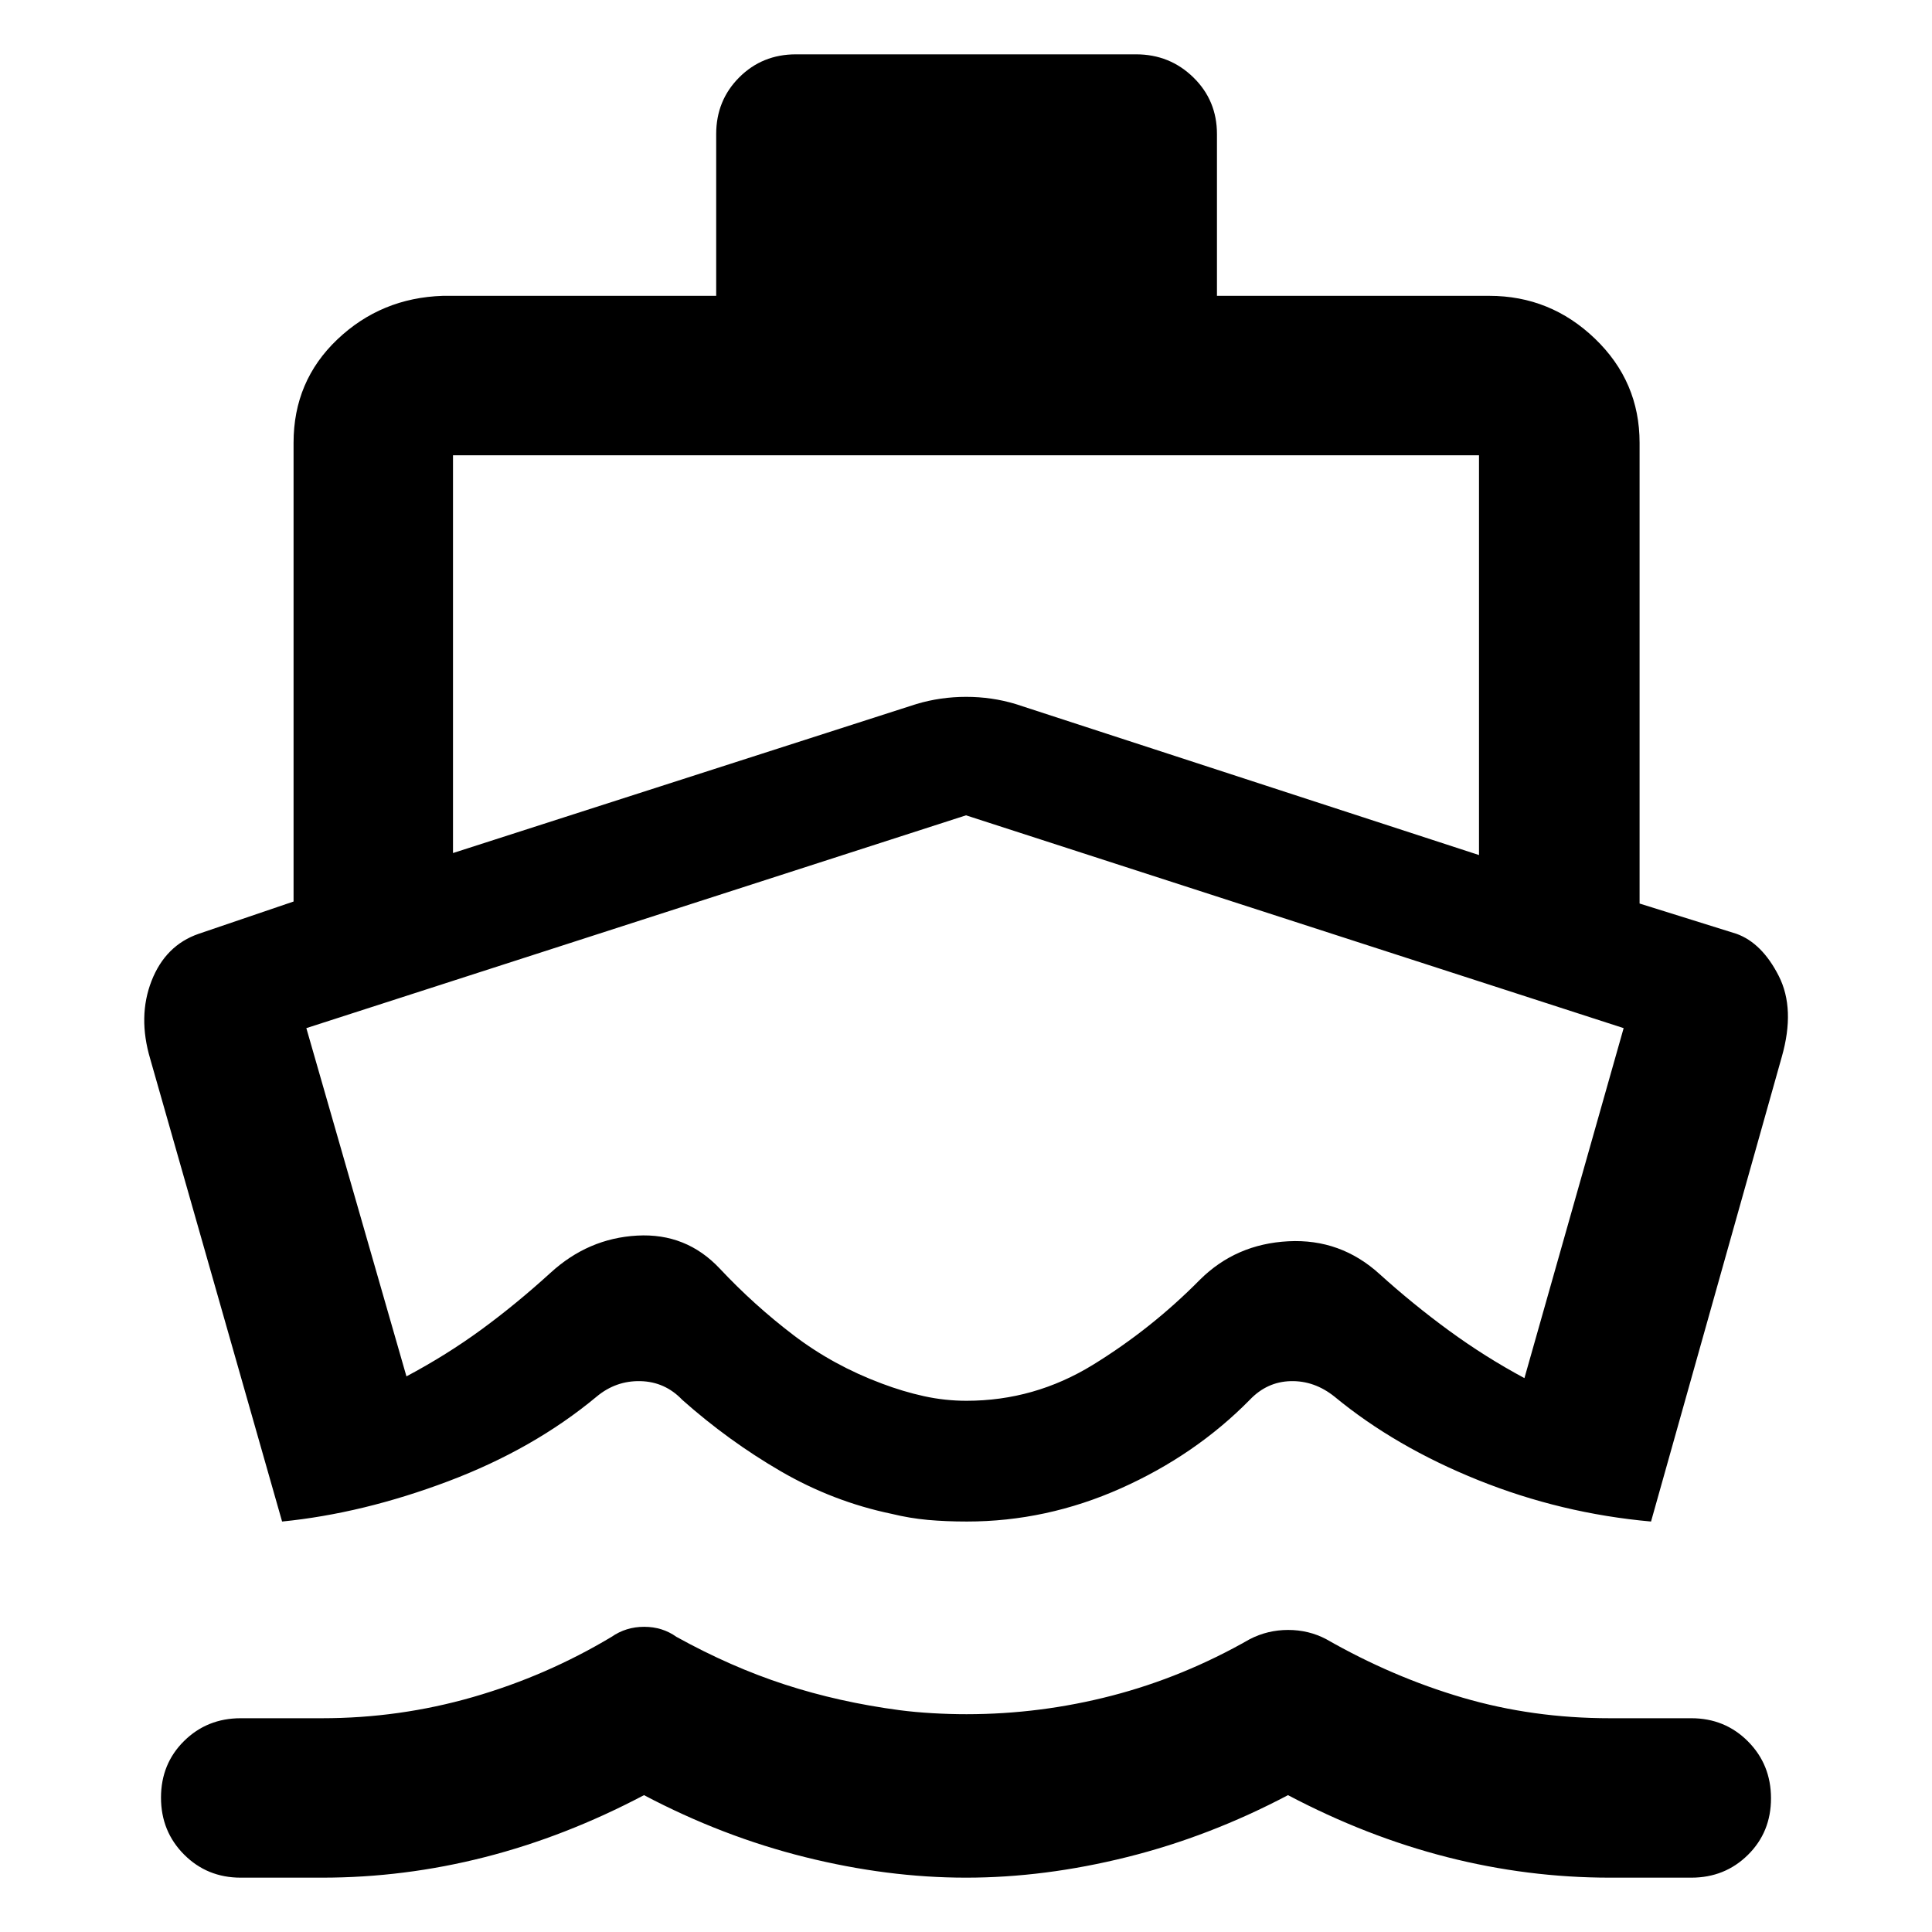
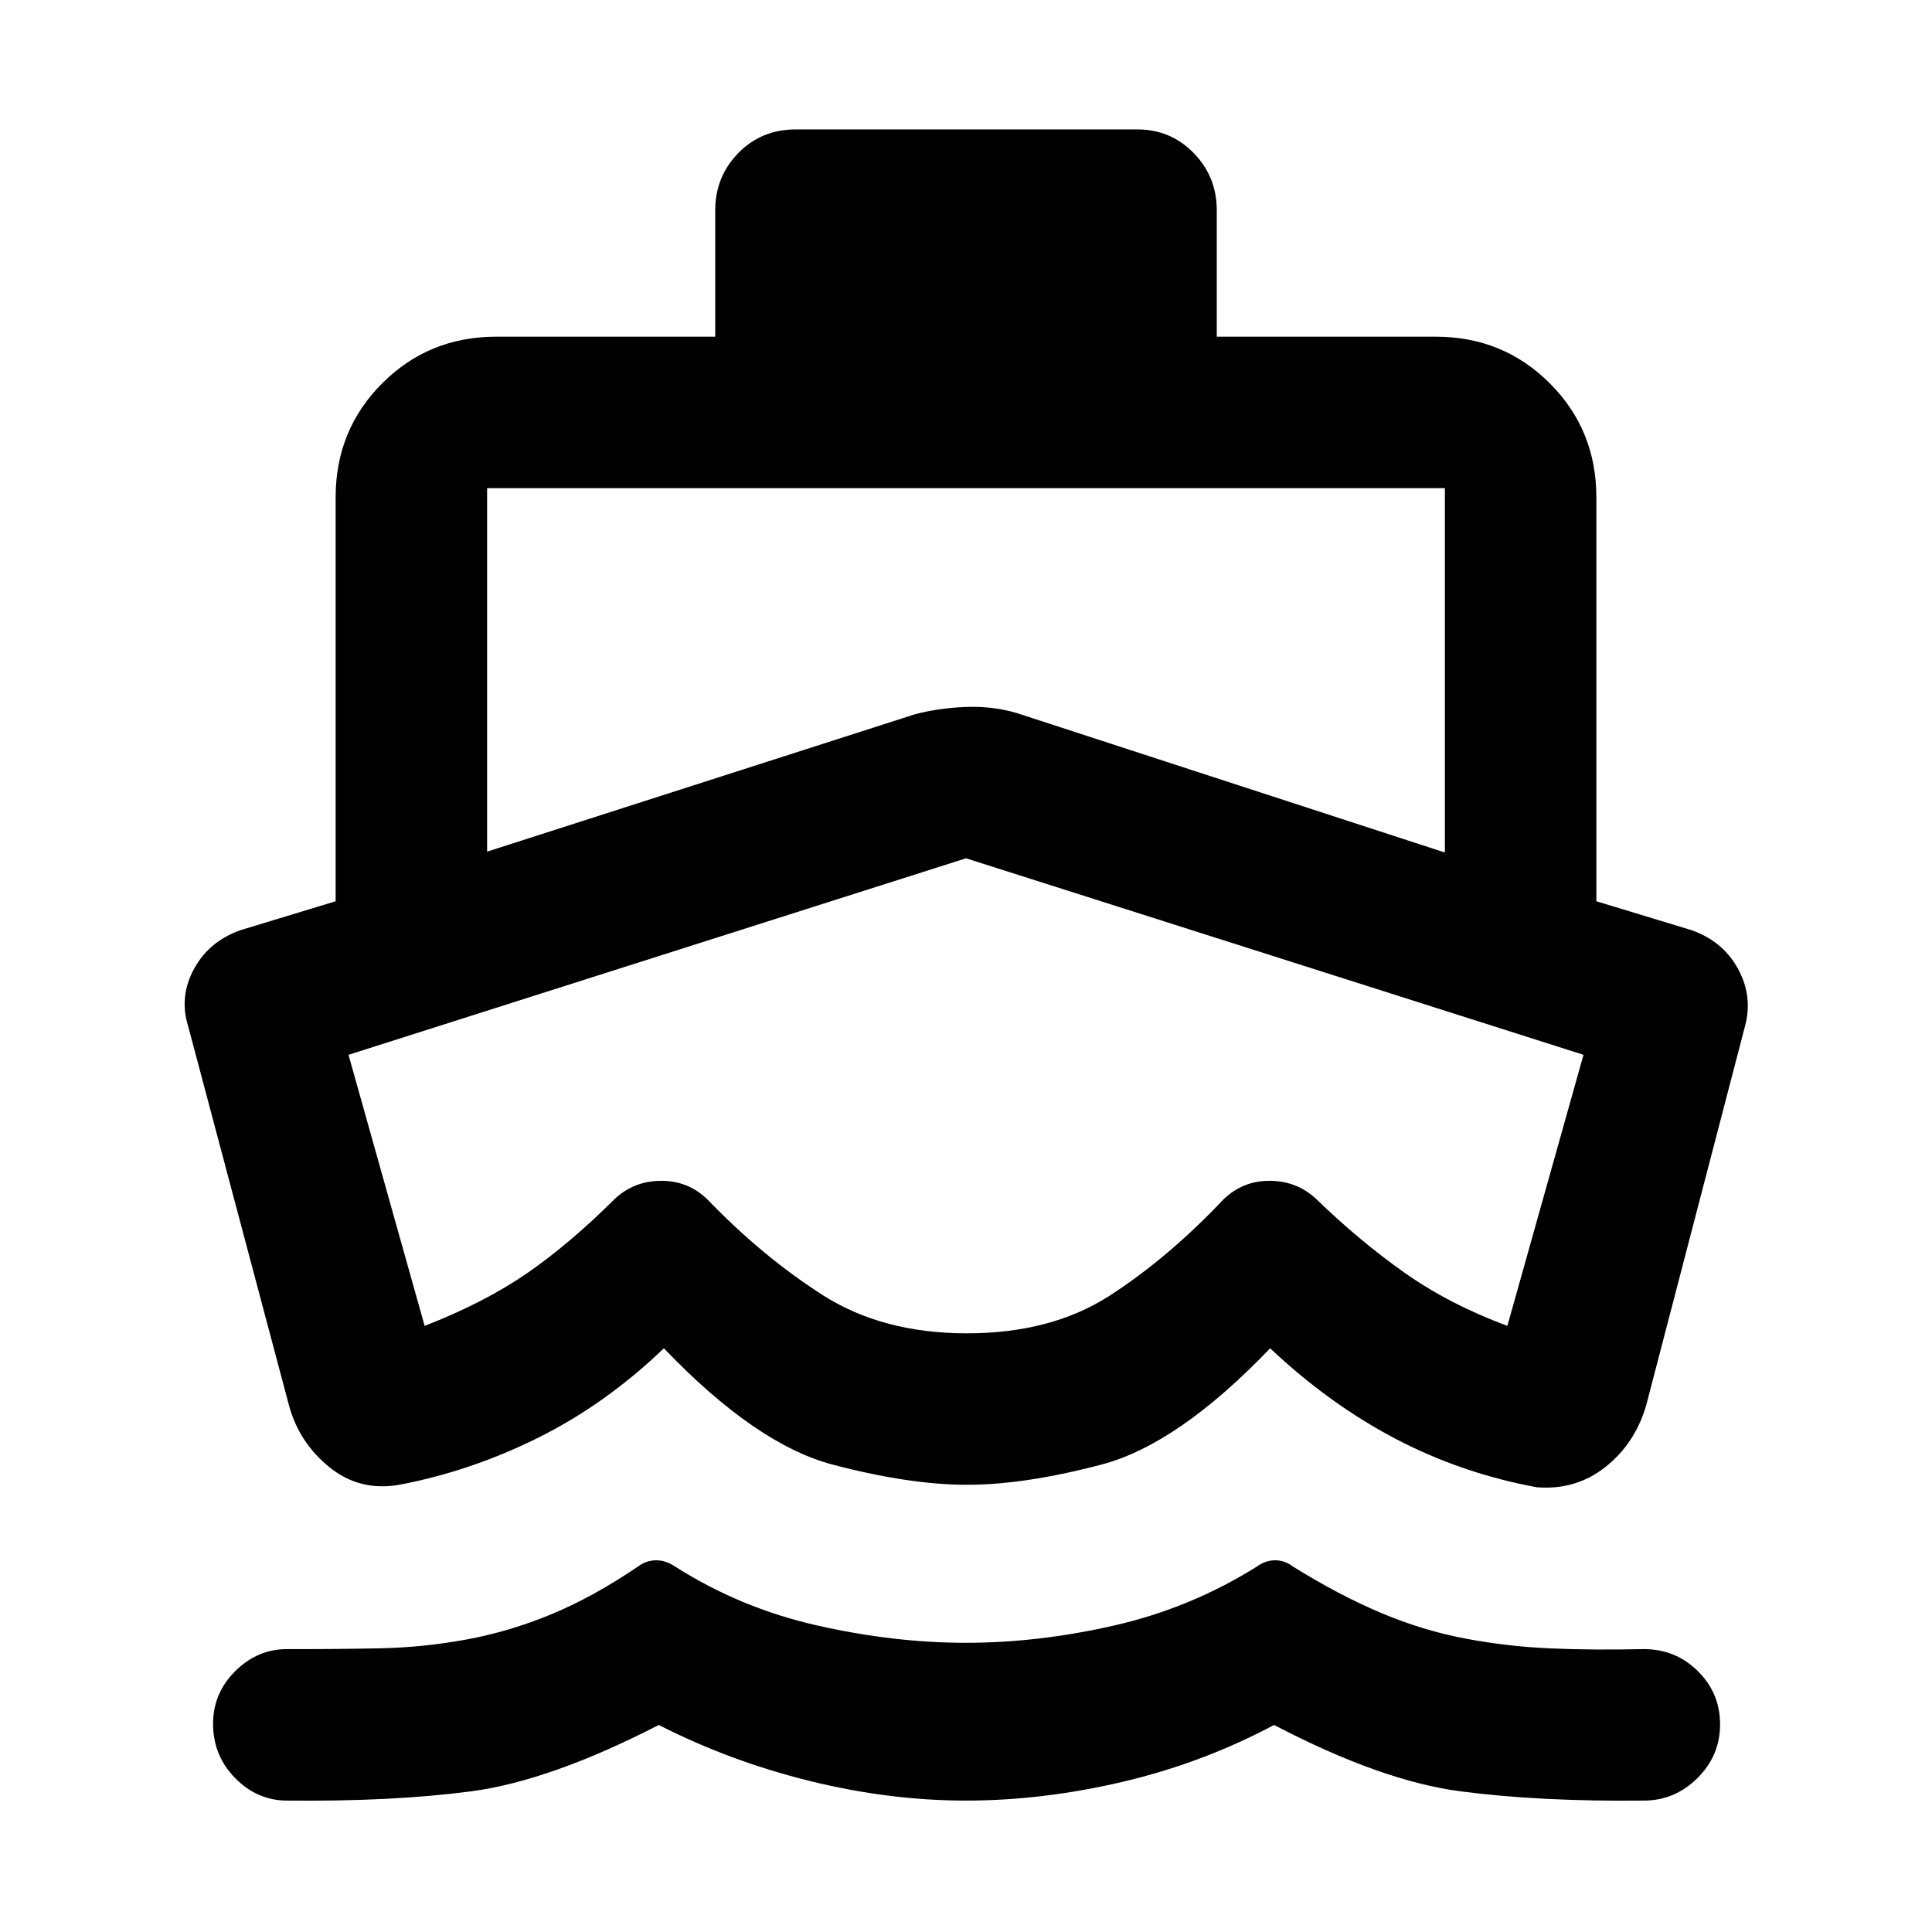
<svg xmlns="http://www.w3.org/2000/svg" width="48" height="48" viewBox="0 -960 960 960">
-   <path d="M140.17-203.96 74.65-433.82q-6.26-21.05.65-38.77Q82.22-490.3 98.74-496l47.13-16.04V-740q0-30.65 21.74-51.33Q189.35-812 220-813h135.87v-80.39q0-16.71 11.45-28.16T395.48-933h169.04q16.71 0 28.44 11.45 11.74 11.45 11.74 28.16V-813H740q30.4 0 52.55 21.3T814.7-740v228.96L862.83-496q12.69 4.57 21.02 20.94 8.32 16.36 1.5 40.24l-64.96 230.86q-44.65-4-85.89-20.58-41.24-16.59-71.37-41.46-9.98-8-21.77-7.72-11.79.29-20.36 9.29-27 27.43-64 43.95-37 16.52-76.58 16.52-10.42 0-19.42-.81-9-.82-18-3.02-29-6.04-55-21.12-26-15.09-49-35.52-8.57-9-20.78-9.29Q306-274 296.43-266q-31.26 26-73.69 42.02-42.44 16.02-82.57 20.02ZM480-27q-39 0-80-10.22Q359-47.43 320-68q-39 20.57-79 30.78Q201-27 160-27h-40.39q-16.71 0-28.16-11.5T80-66.78q0-16.79 11.45-28.11 11.45-11.33 28.16-11.33H160q38.43 0 74.93-10.5 36.5-10.5 68.94-29.93 7.19-5 16.22-5 9.04 0 16.04 5 27.13 15 53.94 23.71 26.8 8.72 56.93 12.72 7.69 1 16.35 1.5 8.65.5 16.93.5 36.67 0 72.22-9.22 35.54-9.21 68.54-28.08 8.89-4.57 19.05-4.57 10.17 0 18.87 4.57 33 18.87 67.8 29.08 34.81 10.22 73.24 10.22h40.39q16.71 0 28.16 11.5Q880-83.21 880-66.43t-11.45 28.1Q857.1-27 840.39-27H800q-41 0-81-10.22Q679-47.43 640-68q-39 20.57-80 30.78Q519-27 480-27ZM225.09-536.13l230.26-74.04q11.98-3.57 24.73-3.57t24.57 3.57l230.26 75.04v-198.65H225.09v197.65Zm255.16 272.17q33.75 0 62.82-17.87 29.06-17.87 53.19-42.3 17.87-17.74 43.89-19.09 26.02-1.35 45.46 16.39 16.43 14.87 34.43 28.03 18 13.15 37.44 23.58l49.3-173.91L480-554.87 152.22-449.13l49.74 173.04q20.06-10.68 37.32-23.32 17.26-12.65 34.24-28.11 18.74-17.18 43.09-18.52 24.36-1.35 41.04 16.39 17 18.13 36.7 33.13 19.69 15 43.82 24 10.57 4 20.98 6.28 10.41 2.28 21.1 2.28ZM480-409.13Z" />
+   <path d="M480-65.3q-38.26 0-77.8-9.79-39.55-9.78-74.85-27.78Q273.22-75.04 234-69.89q-39.22 5.15-91.35 4.59-14.82 0-25.8-11.17-10.98-11.16-10.98-27.02 0-15.12 10.98-26.1 10.98-10.98 25.8-10.98 24.54.06 46.27-.4 21.73-.46 43.01-4.4 21.29-3.93 42-12.5 20.72-8.56 43.03-23.7 4.25-3.13 9.07-3.13t9.45 3.13q32.3 20.57 70.41 29.22Q444-143.7 480-143.7t73.83-8.65q37.82-8.65 70.69-29.22 4.26-3.13 9.07-3.13 4.82 0 8.89 3.13 22.87 14.2 43.59 22.95 20.71 8.75 41.71 12.75t42.5 4.94q21.5.93 46.5.36 15.83 0 26.87 10.94 11.05 10.94 11.05 26.46 0 15.53-11.26 26.7-11.27 11.17-26.66 11.17-51.56.56-91-4.59-39.43-5.15-92.69-32.98-35.74 19-75.4 28.28Q518.03-65.3 480-65.3Zm.5-156.92q-28.72 0-66.8-10.04-38.09-10.04-83.83-57.78-28.83 27.69-62.41 44.41-33.59 16.72-69.37 23.46-19.53 3.3-34.5-8.87-14.98-12.18-19.98-30.57L93.48-450.13q-4.57-14.67 2.95-28.46 7.51-13.8 23.27-19.28l47.08-14.3v-200.74q0-33.49 23.15-56.64t56.64-23.15h108.82v-62.82q0-16.64 11.45-28.41t28.72-11.77h169.5q16.65 0 28.1 11.77 11.45 11.77 11.45 28.41v62.82h108.82q33.49 0 56.64 23.15t23.15 56.64v200.74l47.08 14.3q15.76 5.48 23.27 19.2 7.52 13.71 3.52 28.54l-49.13 188.52q-5.57 18.96-20.26 30.57-14.7 11.61-34.1 10.05-37.47-6.92-70.27-24.14-32.81-17.22-62.2-44.91-45.74 47.74-83.83 57.78-38.08 10.04-66.8 10.04ZM242.04-717.43v180.6l212.61-68.26q11.96-3.13 25.35-3.63t25.35 3.07l212.61 69.26v-181.04H242.04ZM480-533.52l-306.83 97.65L211-301.17q29.74-11.6 50.83-26.13 21.08-14.53 43.78-37.09 9.56-8.87 23.06-8.87 13.5 0 23.09 9.5 27.24 28.24 57.01 47.26 29.78 19.02 71.66 19.02 42 0 71-18.74t56.25-47.54q9.58-9.5 23.08-9.5 13.5 0 23.07 8.87 21.69 21 43.96 36.72 22.26 15.72 51.21 26.5l37.83-134.7L480-533.52Zm-.57 118.3Z" />
</svg>
